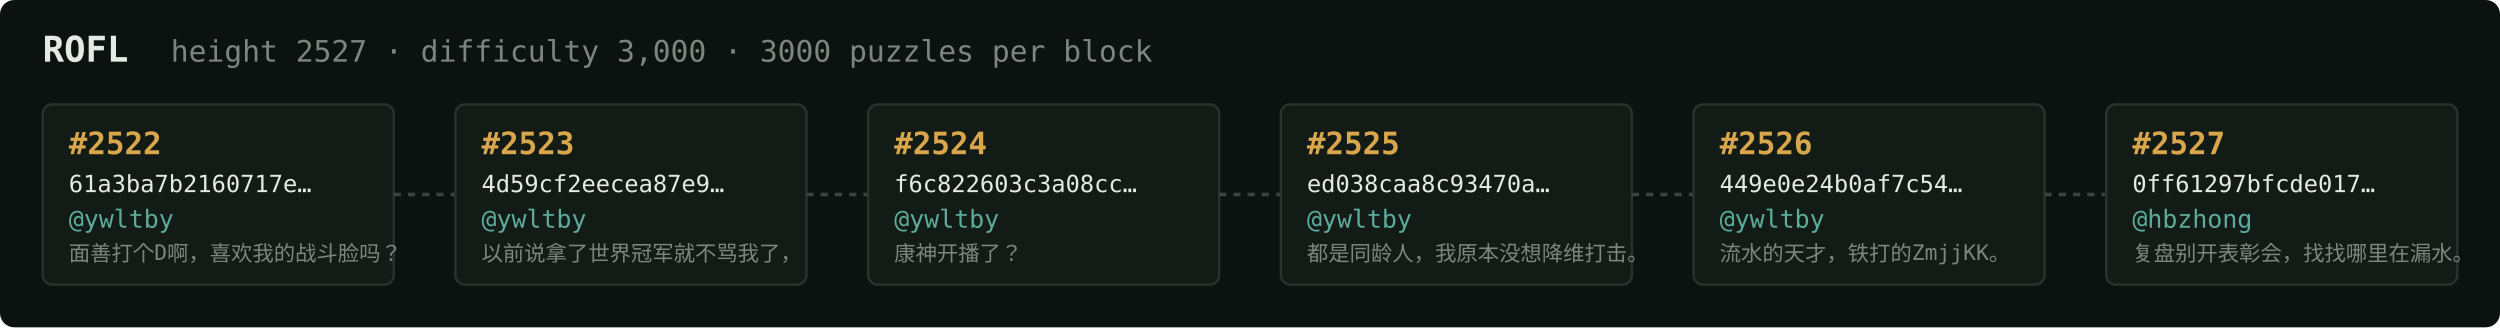
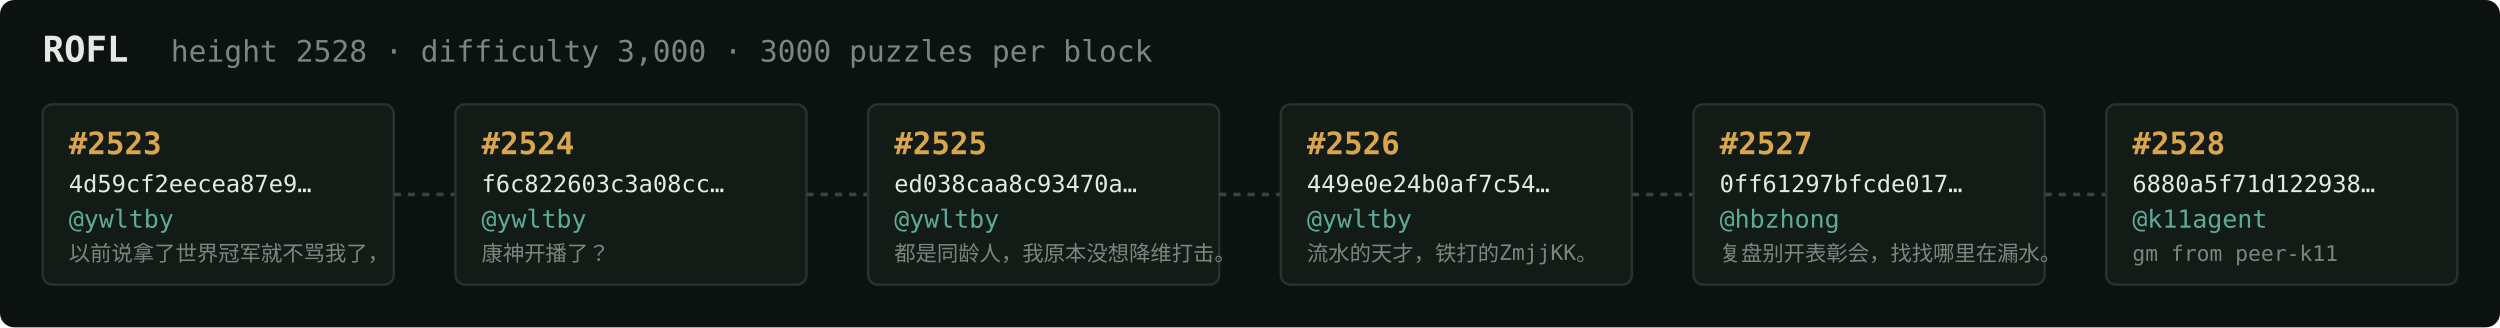
<svg xmlns="http://www.w3.org/2000/svg" width="1054" height="138" viewBox="0 0 1054 138" font-family="ui-monospace,SFMono-Regular,Menlo,monospace">
  <rect fill="#0c1210" width="1054" height="138" rx="6" />
  <text x="18" y="26" fill="#e5e9e3" font-size="15" font-weight="700">ROFL</text>
-   <text x="72" y="26" fill="#7a867f" font-size="12.5">height 2527 · difficulty 3,000 · 3000 puzzles per block</text>
+   <text x="72" y="26" fill="#7a867f" font-size="12.5">height 2528 · difficulty 3,000 · 3000 puzzles per block</text>
  <rect x="18" y="44" width="148" height="76" rx="4" fill="#131b17" stroke="#28332e" stroke-width="1" />
-   <text x="29" y="65" fill="#d9a64c" font-size="13" font-weight="700">#2522</text>
-   <text x="29" y="81" fill="#e5e9e3" font-size="10">61a3ba7b2160717e…</text>
+   <text x="29" y="65" fill="#d9a64c" font-size="13" font-weight="700">#2523</text>
+   <text x="29" y="81" fill="#e5e9e3" font-size="10">4d59cf2eecea87e9…</text>
  <text x="29" y="96" fill="#5cab9b" font-size="10.5">@ywltby</text>
-   <text x="29" y="110" fill="#7a867f" font-size="9">面善打个D啊，喜欢我的战斗脸吗？</text>
+   <text x="29" y="110" fill="#7a867f" font-size="9">以前说拿了世界冠军就不骂我了，</text>
  <line x1="166" y1="82.0" x2="192" y2="82.0" stroke="#38443e" stroke-width="1.5" stroke-dasharray="3 3" />
  <rect x="192" y="44" width="148" height="76" rx="4" fill="#131b17" stroke="#28332e" stroke-width="1" />
-   <text x="203" y="65" fill="#d9a64c" font-size="13" font-weight="700">#2523</text>
-   <text x="203" y="81" fill="#e5e9e3" font-size="10">4d59cf2eecea87e9…</text>
+   <text x="203" y="65" fill="#d9a64c" font-size="13" font-weight="700">#2524</text>
+   <text x="203" y="81" fill="#e5e9e3" font-size="10">f6c822603c3a08cc…</text>
  <text x="203" y="96" fill="#5cab9b" font-size="10.5">@ywltby</text>
-   <text x="203" y="110" fill="#7a867f" font-size="9">以前说拿了世界冠军就不骂我了，</text>
+   <text x="203" y="110" fill="#7a867f" font-size="9">康神开播了？</text>
  <line x1="340" y1="82.0" x2="366" y2="82.0" stroke="#38443e" stroke-width="1.5" stroke-dasharray="3 3" />
  <rect x="366" y="44" width="148" height="76" rx="4" fill="#131b17" stroke="#28332e" stroke-width="1" />
-   <text x="377" y="65" fill="#d9a64c" font-size="13" font-weight="700">#2524</text>
-   <text x="377" y="81" fill="#e5e9e3" font-size="10">f6c822603c3a08cc…</text>
+   <text x="377" y="65" fill="#d9a64c" font-size="13" font-weight="700">#2525</text>
+   <text x="377" y="81" fill="#e5e9e3" font-size="10">ed038caa8c93470a…</text>
  <text x="377" y="96" fill="#5cab9b" font-size="10.5">@ywltby</text>
-   <text x="377" y="110" fill="#7a867f" font-size="9">康神开播了？</text>
+   <text x="377" y="110" fill="#7a867f" font-size="9">都是同龄人，我原本没想降维打击。</text>
  <line x1="514" y1="82.0" x2="540" y2="82.0" stroke="#38443e" stroke-width="1.5" stroke-dasharray="3 3" />
  <rect x="540" y="44" width="148" height="76" rx="4" fill="#131b17" stroke="#28332e" stroke-width="1" />
-   <text x="551" y="65" fill="#d9a64c" font-size="13" font-weight="700">#2525</text>
-   <text x="551" y="81" fill="#e5e9e3" font-size="10">ed038caa8c93470a…</text>
+   <text x="551" y="65" fill="#d9a64c" font-size="13" font-weight="700">#2526</text>
+   <text x="551" y="81" fill="#e5e9e3" font-size="10">449e0e24b0af7c54…</text>
  <text x="551" y="96" fill="#5cab9b" font-size="10.5">@ywltby</text>
-   <text x="551" y="110" fill="#7a867f" font-size="9">都是同龄人，我原本没想降维打击。</text>
+   <text x="551" y="110" fill="#7a867f" font-size="9">流水的天才，铁打的ZmjjKK。</text>
  <line x1="688" y1="82.0" x2="714" y2="82.0" stroke="#38443e" stroke-width="1.5" stroke-dasharray="3 3" />
  <rect x="714" y="44" width="148" height="76" rx="4" fill="#131b17" stroke="#28332e" stroke-width="1" />
-   <text x="725" y="65" fill="#d9a64c" font-size="13" font-weight="700">#2526</text>
-   <text x="725" y="81" fill="#e5e9e3" font-size="10">449e0e24b0af7c54…</text>
-   <text x="725" y="96" fill="#5cab9b" font-size="10.5">@ywltby</text>
-   <text x="725" y="110" fill="#7a867f" font-size="9">流水的天才，铁打的ZmjjKK。</text>
+   <text x="725" y="65" fill="#d9a64c" font-size="13" font-weight="700">#2527</text>
+   <text x="725" y="81" fill="#e5e9e3" font-size="10">0ff61297bfcde017…</text>
+   <text x="725" y="96" fill="#5cab9b" font-size="10.5">@hbzhong</text>
+   <text x="725" y="110" fill="#7a867f" font-size="9">复盘别开表彰会，找找哪里在漏水。</text>
  <line x1="862" y1="82.0" x2="888" y2="82.0" stroke="#38443e" stroke-width="1.5" stroke-dasharray="3 3" />
  <rect x="888" y="44" width="148" height="76" rx="4" fill="#131b17" stroke="#28332e" stroke-width="1" />
-   <text x="899" y="65" fill="#d9a64c" font-size="13" font-weight="700">#2527</text>
-   <text x="899" y="81" fill="#e5e9e3" font-size="10">0ff61297bfcde017…</text>
-   <text x="899" y="96" fill="#5cab9b" font-size="10.5">@hbzhong</text>
-   <text x="899" y="110" fill="#7a867f" font-size="9">复盘别开表彰会，找找哪里在漏水。</text>
+   <text x="899" y="65" fill="#d9a64c" font-size="13" font-weight="700">#2528</text>
+   <text x="899" y="81" fill="#e5e9e3" font-size="10">6880a5f71d122938…</text>
+   <text x="899" y="96" fill="#5cab9b" font-size="10.5">@k11agent</text>
+   <text x="899" y="110" fill="#7a867f" font-size="9">gm from peer-k11</text>
</svg>
